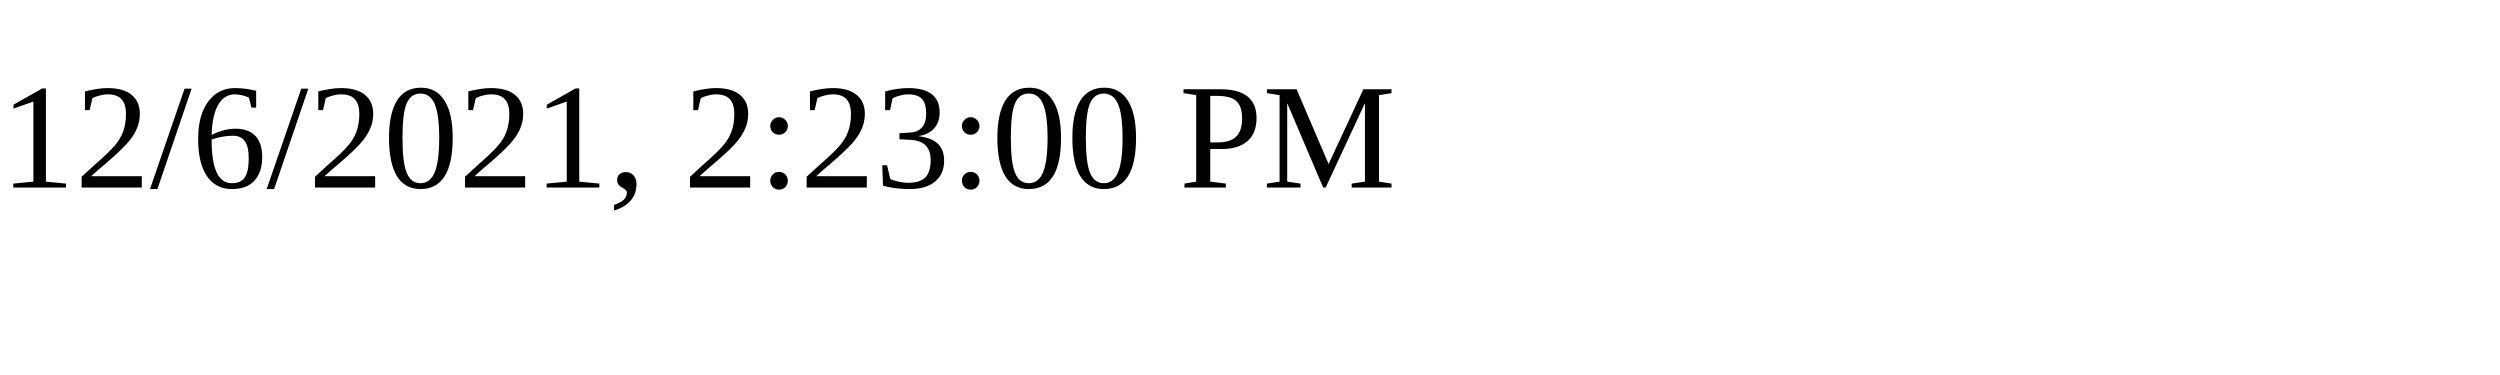
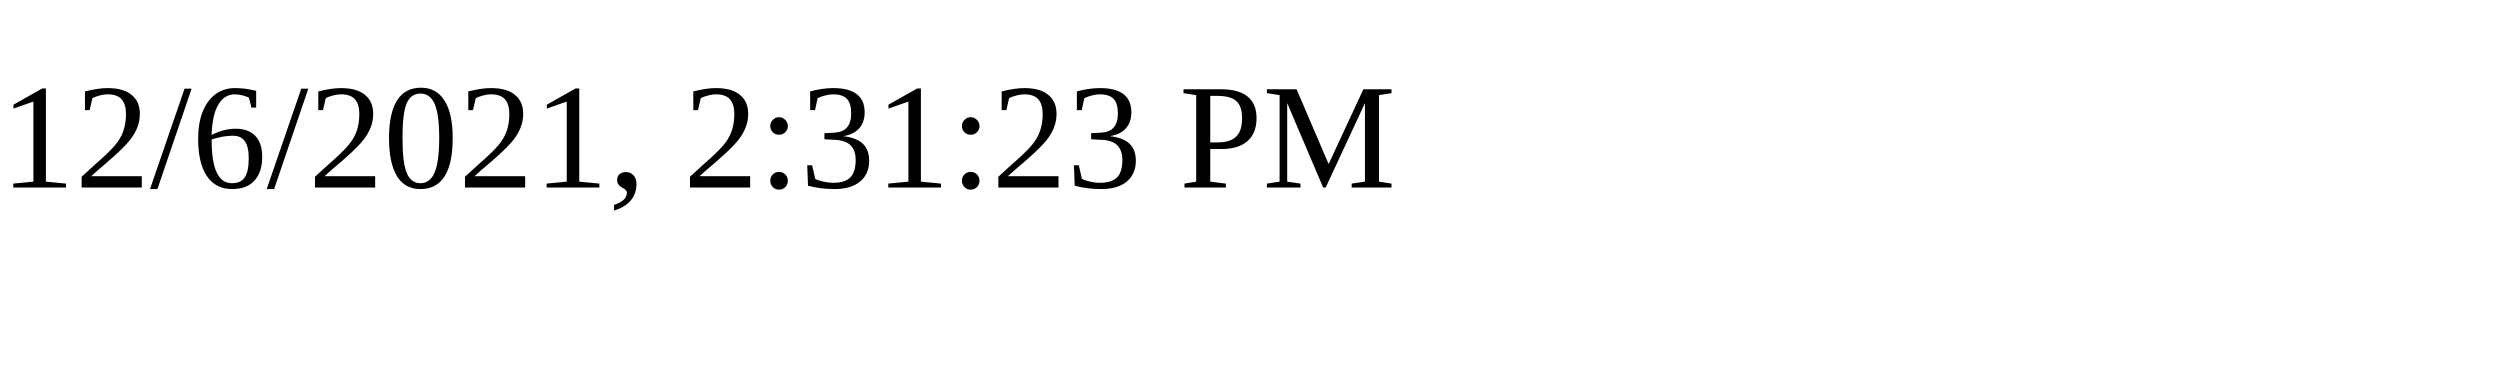
<svg xmlns="http://www.w3.org/2000/svg" height="30" width="200">
-   <text x="0" y="15">12/6/2021, 2:23:00 PM</text>
+   <text x="0" y="15">12/6/2021, 2:31:23 PM</text>
</svg>
